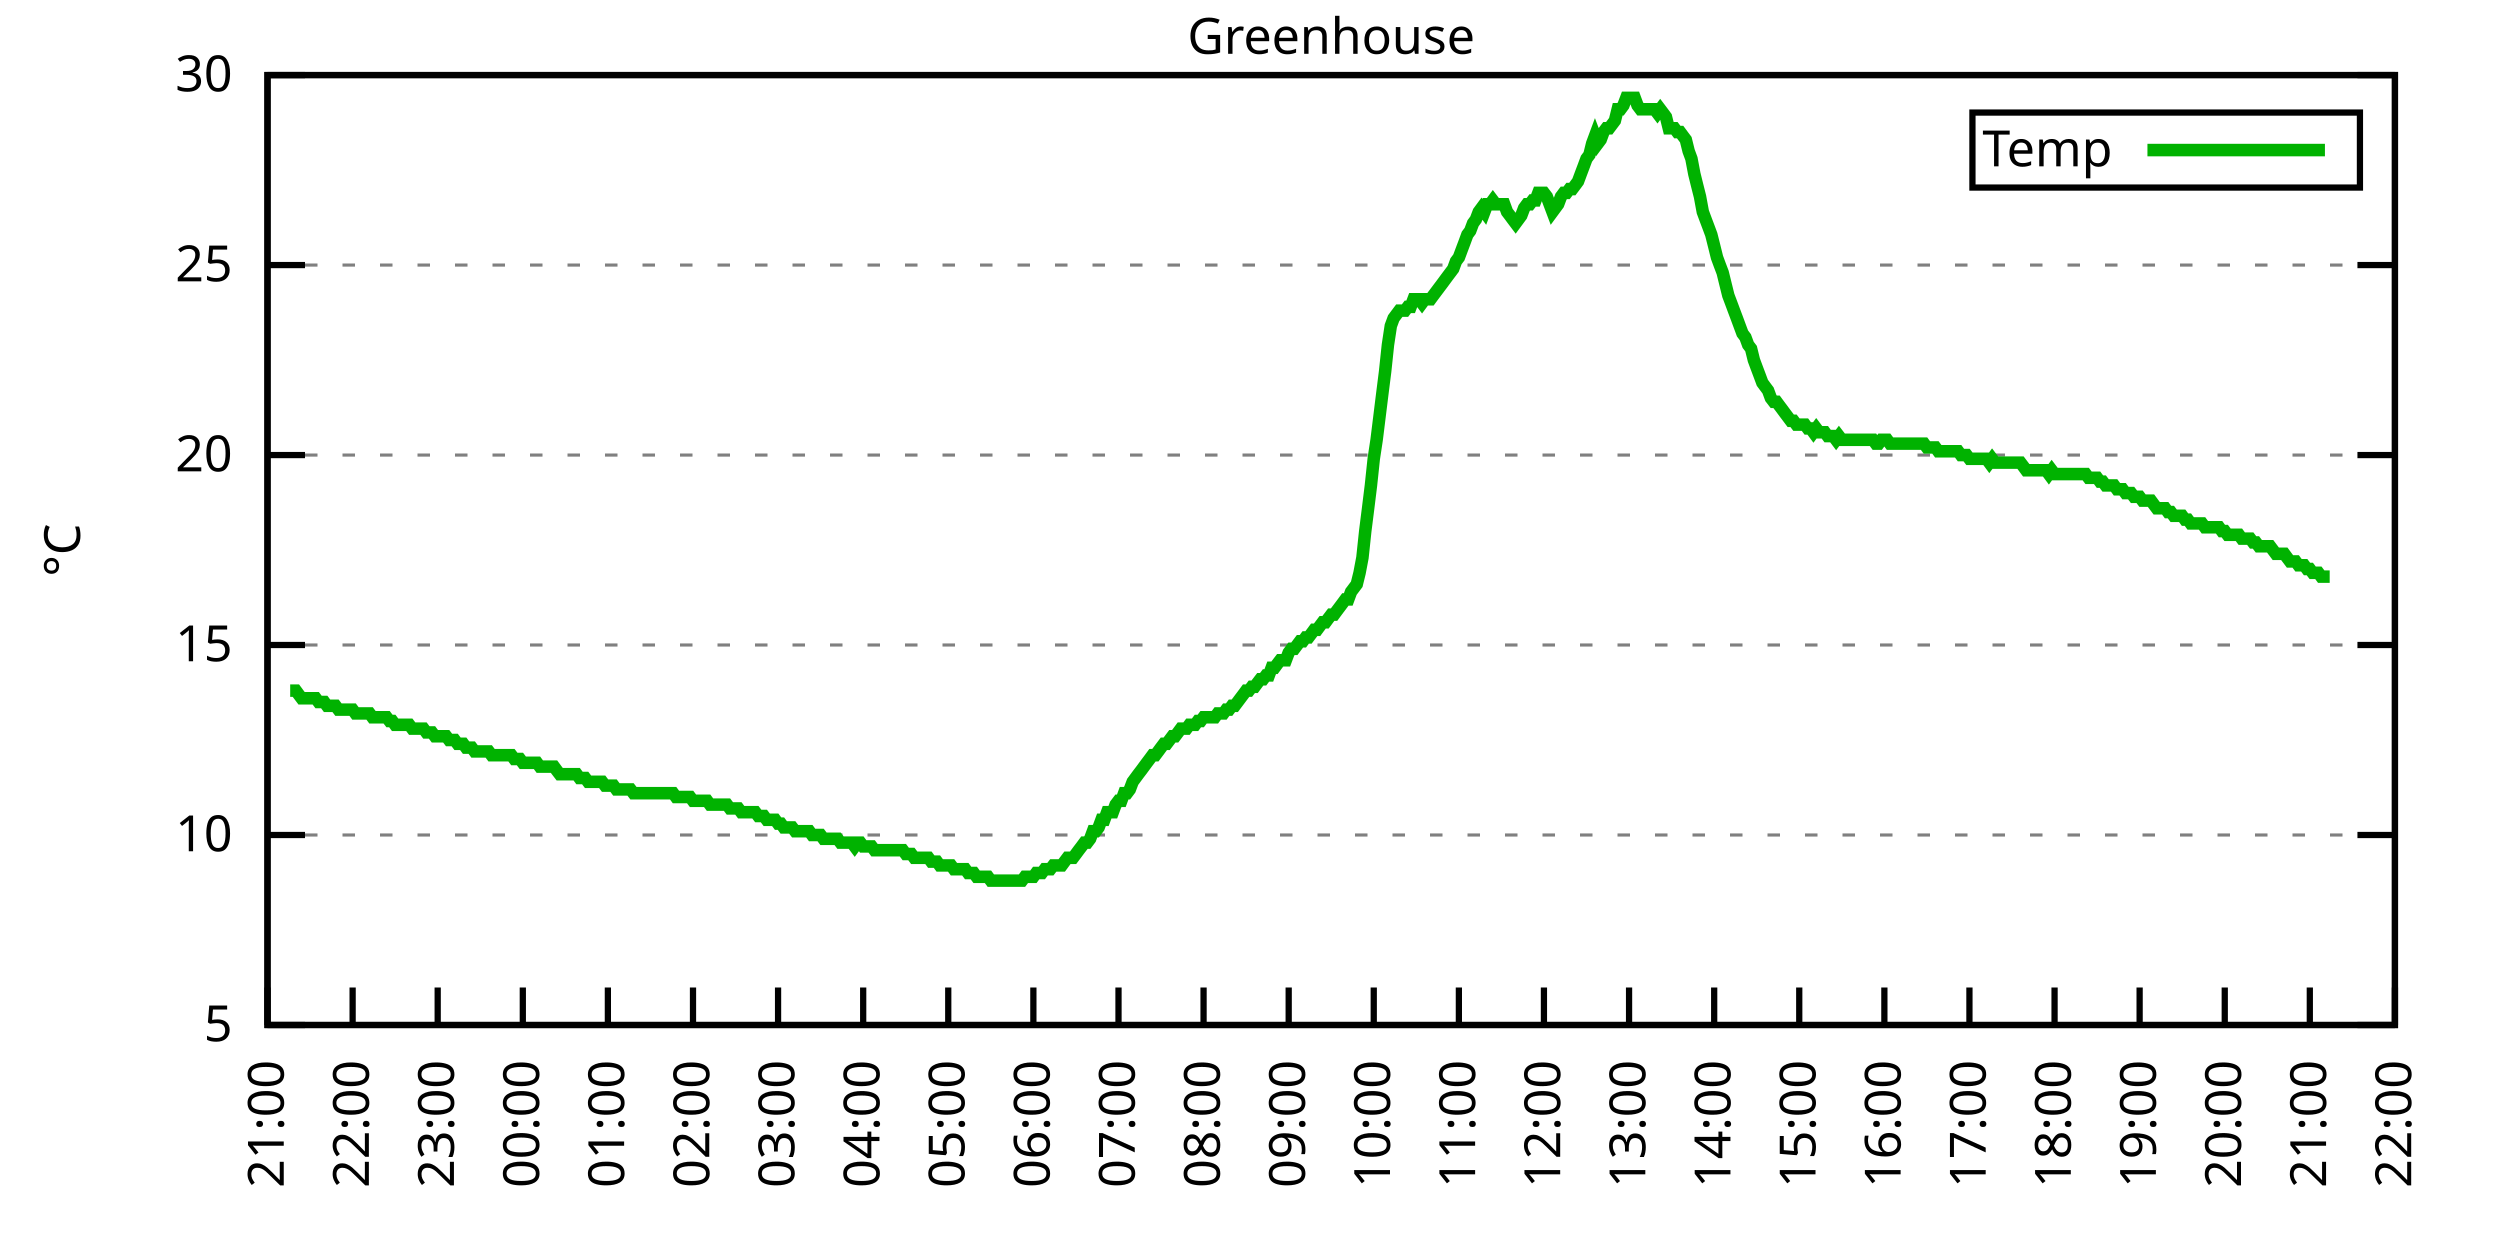
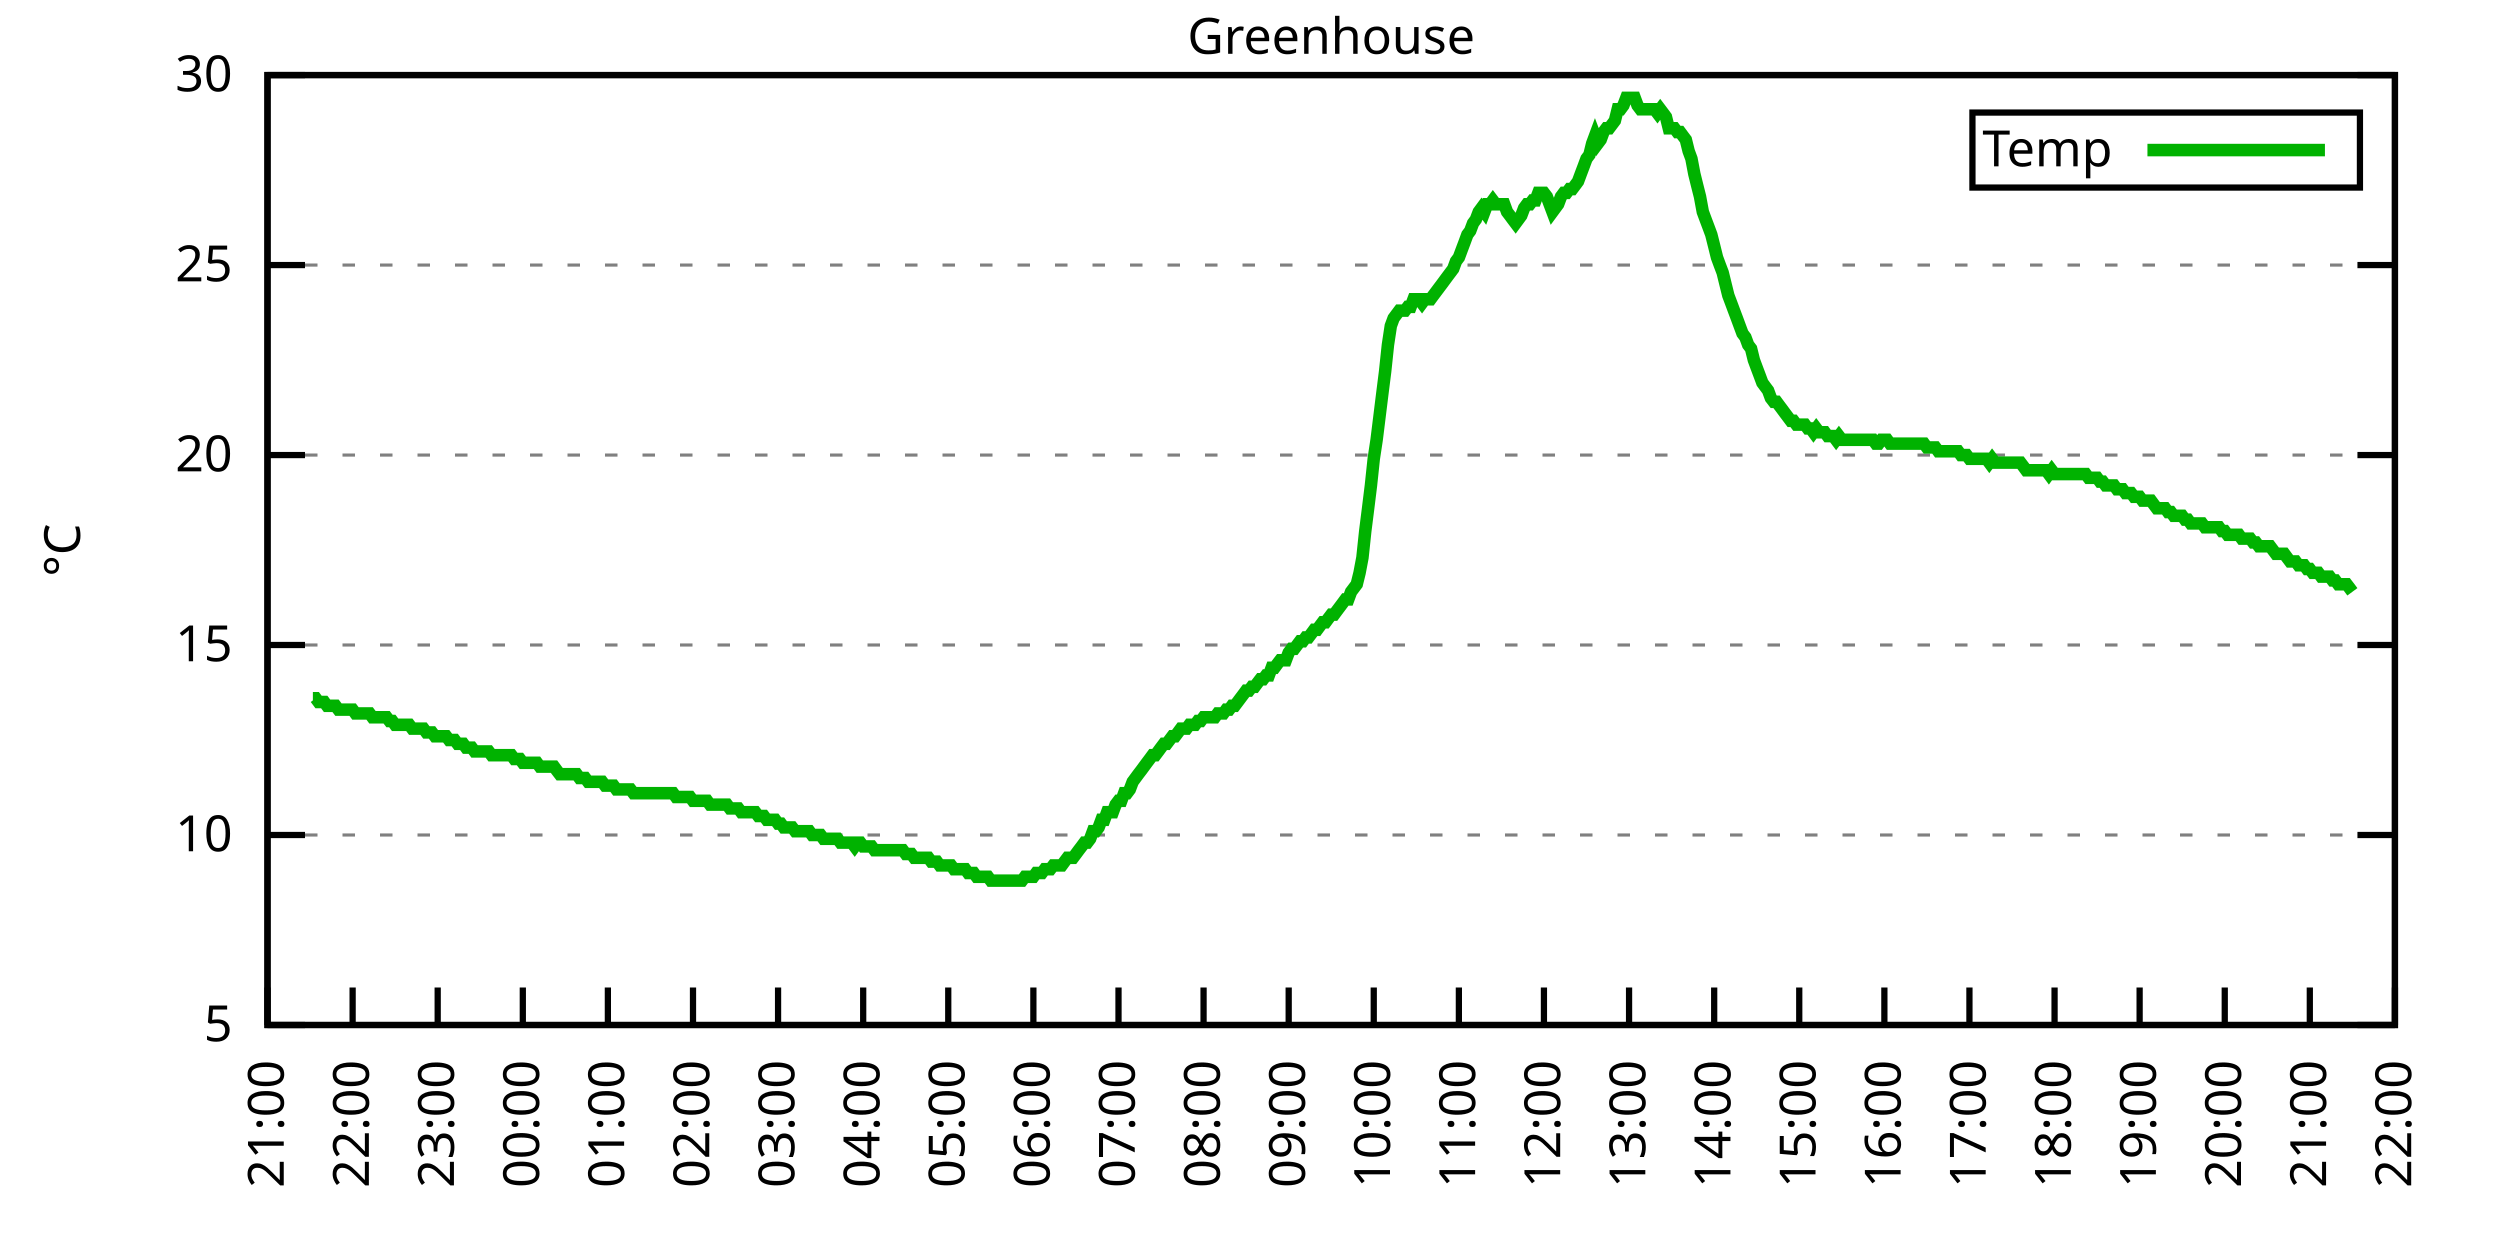
<svg xmlns="http://www.w3.org/2000/svg" xmlns:xlink="http://www.w3.org/1999/xlink" width="400" height="200" viewBox="0 0 400 200">
  <g id="gnuplot_canvas">
    <rect x="0" y="0" width="400" height="200" fill="none" />
    <defs>
      <circle id="gpDot" r="0.5" stroke-width="0.5" stroke="currentColor" />
      <path id="gpPt0" stroke-width="0.333" stroke="currentColor" d="M-1,0 h2 M0,-1 v2" />
      <path id="gpPt1" stroke-width="0.333" stroke="currentColor" d="M-1,-1 L1,1 M1,-1 L-1,1" />
      <path id="gpPt2" stroke-width="0.333" stroke="currentColor" d="M-1,0 L1,0 M0,-1 L0,1 M-1,-1 L1,1 M-1,1 L1,-1" />
      <rect id="gpPt3" stroke-width="0.333" stroke="currentColor" x="-1" y="-1" width="2" height="2" />
      <rect id="gpPt4" stroke-width="0.333" stroke="currentColor" fill="currentColor" x="-1" y="-1" width="2" height="2" />
      <circle id="gpPt5" stroke-width="0.333" stroke="currentColor" cx="0" cy="0" r="1" />
      <use xlink:href="#gpPt5" id="gpPt6" fill="currentColor" stroke="none" />
      <path id="gpPt7" stroke-width="0.333" stroke="currentColor" d="M0,-1.33 L-1.33,0.67 L1.33,0.67 z" />
      <use xlink:href="#gpPt7" id="gpPt8" fill="currentColor" stroke="none" />
      <use xlink:href="#gpPt7" id="gpPt9" stroke="currentColor" transform="rotate(180)" />
      <use xlink:href="#gpPt9" id="gpPt10" fill="currentColor" stroke="none" />
      <use xlink:href="#gpPt3" id="gpPt11" stroke="currentColor" transform="rotate(45)" />
      <use xlink:href="#gpPt11" id="gpPt12" fill="currentColor" stroke="none" />
      <path id="gpPt13" stroke-width="0.333" stroke="currentColor" d="M0,1.330 L1.265,0.411 L0.782,-1.067 L-0.782,-1.076 L-1.265,0.411 z" />
      <use xlink:href="#gpPt13" id="gpPt14" fill="currentColor" stroke="none" />
      <filter id="textbox" filterUnits="objectBoundingBox" x="0" y="0" height="1" width="1">
        <feFlood flood-color="white" flood-opacity="1" result="bgnd" />
        <feComposite in="SourceGraphic" in2="bgnd" operator="atop" />
      </filter>
      <filter id="greybox" filterUnits="objectBoundingBox" x="0" y="0" height="1" width="1">
        <feFlood flood-color="lightgrey" flood-opacity="1" result="grey" />
        <feComposite in="SourceGraphic" in2="grey" operator="atop" />
      </filter>
    </defs>
    <g fill="none" color="white" stroke="currentColor" stroke-width="1.00" stroke-linecap="butt" stroke-linejoin="miter">
</g>
    <g fill="none" color="black" stroke="currentColor" stroke-width="1.00" stroke-linecap="butt" stroke-linejoin="miter">
      <g stroke="none" shape-rendering="crispEdges">
        <polygon fill="rgb(255, 255, 255)" points="42.80,164.00 383.18,164.00 383.18,12.02 42.80,12.02 " />
      </g>
    </g>
    <g fill="none" color="black" stroke="currentColor" stroke-width="1.00" stroke-linecap="butt" stroke-linejoin="miter">
</g>
    <g fill="none" color="black" stroke="black" stroke-width="0.50" stroke-linecap="butt" stroke-linejoin="miter">
</g>
    <g fill="none" color="gray" stroke="currentColor" stroke-width="0.50" stroke-linecap="butt" stroke-linejoin="miter">
      <path stroke="gray" stroke-dasharray="2,4" class="gridline" d="M42.80,164.00 L383.19,164.00  " />
    </g>
    <g fill="none" color="gray" stroke="gray" stroke-width="1.00" stroke-linecap="butt" stroke-linejoin="miter">
</g>
    <g fill="none" color="black" stroke="currentColor" stroke-width="1.00" stroke-linecap="butt" stroke-linejoin="miter">
      <path stroke="black" d="M42.80,164.00 L48.80,164.00 M383.19,164.00 L377.19,164.00  " />
      <g transform="translate(37.20,166.60)" stroke="none" fill="black" font-family="Sans" font-size="8.00" text-anchor="end">
        <text>
          <tspan font-family="Sans"> 5</tspan>
        </text>
      </g>
    </g>
    <g fill="none" color="black" stroke="currentColor" stroke-width="1.00" stroke-linecap="butt" stroke-linejoin="miter">
</g>
    <g fill="none" color="black" stroke="black" stroke-width="0.50" stroke-linecap="butt" stroke-linejoin="miter">
</g>
    <g fill="none" color="gray" stroke="currentColor" stroke-width="0.50" stroke-linecap="butt" stroke-linejoin="miter">
      <path stroke="gray" stroke-dasharray="2,4" class="gridline" d="M42.80,133.60 L383.19,133.60  " />
    </g>
    <g fill="none" color="gray" stroke="gray" stroke-width="1.00" stroke-linecap="butt" stroke-linejoin="miter">
</g>
    <g fill="none" color="black" stroke="currentColor" stroke-width="1.00" stroke-linecap="butt" stroke-linejoin="miter">
      <path stroke="black" d="M42.80,133.60 L48.80,133.60 M383.19,133.60 L377.19,133.60  " />
      <g transform="translate(37.20,136.20)" stroke="none" fill="black" font-family="Sans" font-size="8.00" text-anchor="end">
        <text>
          <tspan font-family="Sans"> 10</tspan>
        </text>
      </g>
    </g>
    <g fill="none" color="black" stroke="currentColor" stroke-width="1.00" stroke-linecap="butt" stroke-linejoin="miter">
</g>
    <g fill="none" color="black" stroke="black" stroke-width="0.50" stroke-linecap="butt" stroke-linejoin="miter">
</g>
    <g fill="none" color="gray" stroke="currentColor" stroke-width="0.50" stroke-linecap="butt" stroke-linejoin="miter">
      <path stroke="gray" stroke-dasharray="2,4" class="gridline" d="M42.80,103.20 L383.19,103.20  " />
    </g>
    <g fill="none" color="gray" stroke="gray" stroke-width="1.00" stroke-linecap="butt" stroke-linejoin="miter">
</g>
    <g fill="none" color="black" stroke="currentColor" stroke-width="1.00" stroke-linecap="butt" stroke-linejoin="miter">
      <path stroke="black" d="M42.80,103.20 L48.80,103.20 M383.19,103.20 L377.19,103.20  " />
      <g transform="translate(37.20,105.80)" stroke="none" fill="black" font-family="Sans" font-size="8.00" text-anchor="end">
        <text>
          <tspan font-family="Sans"> 15</tspan>
        </text>
      </g>
    </g>
    <g fill="none" color="black" stroke="currentColor" stroke-width="1.00" stroke-linecap="butt" stroke-linejoin="miter">
</g>
    <g fill="none" color="black" stroke="black" stroke-width="0.50" stroke-linecap="butt" stroke-linejoin="miter">
</g>
    <g fill="none" color="gray" stroke="currentColor" stroke-width="0.50" stroke-linecap="butt" stroke-linejoin="miter">
      <path stroke="gray" stroke-dasharray="2,4" class="gridline" d="M42.80,72.81 L383.19,72.81  " />
    </g>
    <g fill="none" color="gray" stroke="gray" stroke-width="1.00" stroke-linecap="butt" stroke-linejoin="miter">
</g>
    <g fill="none" color="black" stroke="currentColor" stroke-width="1.00" stroke-linecap="butt" stroke-linejoin="miter">
      <path stroke="black" d="M42.80,72.81 L48.80,72.81 M383.19,72.81 L377.19,72.81  " />
      <g transform="translate(37.20,75.41)" stroke="none" fill="black" font-family="Sans" font-size="8.00" text-anchor="end">
        <text>
          <tspan font-family="Sans"> 20</tspan>
        </text>
      </g>
    </g>
    <g fill="none" color="black" stroke="currentColor" stroke-width="1.00" stroke-linecap="butt" stroke-linejoin="miter">
</g>
    <g fill="none" color="black" stroke="black" stroke-width="0.50" stroke-linecap="butt" stroke-linejoin="miter">
</g>
    <g fill="none" color="gray" stroke="currentColor" stroke-width="0.50" stroke-linecap="butt" stroke-linejoin="miter">
      <path stroke="gray" stroke-dasharray="2,4" class="gridline" d="M42.80,42.41 L383.19,42.41  " />
    </g>
    <g fill="none" color="gray" stroke="gray" stroke-width="1.00" stroke-linecap="butt" stroke-linejoin="miter">
</g>
    <g fill="none" color="black" stroke="currentColor" stroke-width="1.00" stroke-linecap="butt" stroke-linejoin="miter">
      <path stroke="black" d="M42.80,42.41 L48.80,42.41 M383.19,42.41 L377.19,42.41  " />
      <g transform="translate(37.20,45.01)" stroke="none" fill="black" font-family="Sans" font-size="8.00" text-anchor="end">
        <text>
          <tspan font-family="Sans"> 25</tspan>
        </text>
      </g>
    </g>
    <g fill="none" color="black" stroke="currentColor" stroke-width="1.00" stroke-linecap="butt" stroke-linejoin="miter">
</g>
    <g fill="none" color="black" stroke="black" stroke-width="0.50" stroke-linecap="butt" stroke-linejoin="miter">
</g>
    <g fill="none" color="gray" stroke="currentColor" stroke-width="0.50" stroke-linecap="butt" stroke-linejoin="miter">
      <path stroke="gray" stroke-dasharray="2,4" class="gridline" d="M42.80,12.01 L383.19,12.01  " />
    </g>
    <g fill="none" color="gray" stroke="gray" stroke-width="1.00" stroke-linecap="butt" stroke-linejoin="miter">
</g>
    <g fill="none" color="black" stroke="currentColor" stroke-width="1.00" stroke-linecap="butt" stroke-linejoin="miter">
      <path stroke="black" d="M42.80,12.01 L48.80,12.01 M383.19,12.01 L377.19,12.01  " />
      <g transform="translate(37.20,14.61)" stroke="none" fill="black" font-family="Sans" font-size="8.00" text-anchor="end">
        <text>
          <tspan font-family="Sans"> 30</tspan>
        </text>
      </g>
    </g>
    <g fill="none" color="black" stroke="currentColor" stroke-width="1.00" stroke-linecap="butt" stroke-linejoin="miter">
      <path stroke="black" d="M42.80,164.00 L42.80,158.00  " />
      <g transform="translate(45.40,169.60) rotate(270.00)" stroke="none" fill="black" font-family="Sans" font-size="8.00" text-anchor="end">
        <text>
          <tspan font-family="Sans">21:00</tspan>
        </text>
      </g>
    </g>
    <g fill="none" color="black" stroke="currentColor" stroke-width="1.00" stroke-linecap="butt" stroke-linejoin="miter">
      <path stroke="black" d="M56.42,164.00 L56.42,158.00  " />
      <g transform="translate(59.02,169.60) rotate(270.00)" stroke="none" fill="black" font-family="Sans" font-size="8.00" text-anchor="end">
        <text>
          <tspan font-family="Sans">22:00</tspan>
        </text>
      </g>
    </g>
    <g fill="none" color="black" stroke="currentColor" stroke-width="1.00" stroke-linecap="butt" stroke-linejoin="miter">
      <path stroke="black" d="M70.03,164.00 L70.03,158.00  " />
      <g transform="translate(72.63,169.60) rotate(270.00)" stroke="none" fill="black" font-family="Sans" font-size="8.00" text-anchor="end">
        <text>
          <tspan font-family="Sans">23:00</tspan>
        </text>
      </g>
    </g>
    <g fill="none" color="black" stroke="currentColor" stroke-width="1.00" stroke-linecap="butt" stroke-linejoin="miter">
      <path stroke="black" d="M83.65,164.00 L83.65,158.00  " />
      <g transform="translate(86.25,169.60) rotate(270.00)" stroke="none" fill="black" font-family="Sans" font-size="8.00" text-anchor="end">
        <text>
          <tspan font-family="Sans">00:00</tspan>
        </text>
      </g>
    </g>
    <g fill="none" color="black" stroke="currentColor" stroke-width="1.00" stroke-linecap="butt" stroke-linejoin="miter">
      <path stroke="black" d="M97.26,164.00 L97.26,158.00  " />
      <g transform="translate(99.86,169.60) rotate(270.00)" stroke="none" fill="black" font-family="Sans" font-size="8.00" text-anchor="end">
        <text>
          <tspan font-family="Sans">01:00</tspan>
        </text>
      </g>
    </g>
    <g fill="none" color="black" stroke="currentColor" stroke-width="1.00" stroke-linecap="butt" stroke-linejoin="miter">
      <path stroke="black" d="M110.88,164.00 L110.88,158.00  " />
      <g transform="translate(113.48,169.60) rotate(270.00)" stroke="none" fill="black" font-family="Sans" font-size="8.00" text-anchor="end">
        <text>
          <tspan font-family="Sans">02:00</tspan>
        </text>
      </g>
    </g>
    <g fill="none" color="black" stroke="currentColor" stroke-width="1.00" stroke-linecap="butt" stroke-linejoin="miter">
      <path stroke="black" d="M124.49,164.00 L124.49,158.00  " />
      <g transform="translate(127.09,169.60) rotate(270.00)" stroke="none" fill="black" font-family="Sans" font-size="8.00" text-anchor="end">
        <text>
          <tspan font-family="Sans">03:00</tspan>
        </text>
      </g>
    </g>
    <g fill="none" color="black" stroke="currentColor" stroke-width="1.00" stroke-linecap="butt" stroke-linejoin="miter">
      <path stroke="black" d="M138.11,164.00 L138.11,158.00  " />
      <g transform="translate(140.71,169.60) rotate(270.00)" stroke="none" fill="black" font-family="Sans" font-size="8.00" text-anchor="end">
        <text>
          <tspan font-family="Sans">04:00</tspan>
        </text>
      </g>
    </g>
    <g fill="none" color="black" stroke="currentColor" stroke-width="1.00" stroke-linecap="butt" stroke-linejoin="miter">
      <path stroke="black" d="M151.72,164.00 L151.72,158.00  " />
      <g transform="translate(154.32,169.60) rotate(270.00)" stroke="none" fill="black" font-family="Sans" font-size="8.00" text-anchor="end">
        <text>
          <tspan font-family="Sans">05:00</tspan>
        </text>
      </g>
    </g>
    <g fill="none" color="black" stroke="currentColor" stroke-width="1.00" stroke-linecap="butt" stroke-linejoin="miter">
      <path stroke="black" d="M165.34,164.00 L165.34,158.00  " />
      <g transform="translate(167.94,169.60) rotate(270.00)" stroke="none" fill="black" font-family="Sans" font-size="8.00" text-anchor="end">
        <text>
          <tspan font-family="Sans">06:00</tspan>
        </text>
      </g>
    </g>
    <g fill="none" color="black" stroke="currentColor" stroke-width="1.00" stroke-linecap="butt" stroke-linejoin="miter">
      <path stroke="black" d="M178.96,164.00 L178.96,158.00  " />
      <g transform="translate(181.56,169.60) rotate(270.00)" stroke="none" fill="black" font-family="Sans" font-size="8.00" text-anchor="end">
        <text>
          <tspan font-family="Sans">07:00</tspan>
        </text>
      </g>
    </g>
    <g fill="none" color="black" stroke="currentColor" stroke-width="1.00" stroke-linecap="butt" stroke-linejoin="miter">
      <path stroke="black" d="M192.57,164.00 L192.57,158.00  " />
      <g transform="translate(195.17,169.60) rotate(270.00)" stroke="none" fill="black" font-family="Sans" font-size="8.00" text-anchor="end">
        <text>
          <tspan font-family="Sans">08:00</tspan>
        </text>
      </g>
    </g>
    <g fill="none" color="black" stroke="currentColor" stroke-width="1.00" stroke-linecap="butt" stroke-linejoin="miter">
      <path stroke="black" d="M206.19,164.00 L206.19,158.00  " />
      <g transform="translate(208.79,169.60) rotate(270.00)" stroke="none" fill="black" font-family="Sans" font-size="8.00" text-anchor="end">
        <text>
          <tspan font-family="Sans">09:00</tspan>
        </text>
      </g>
    </g>
    <g fill="none" color="black" stroke="currentColor" stroke-width="1.00" stroke-linecap="butt" stroke-linejoin="miter">
      <path stroke="black" d="M219.80,164.00 L219.80,158.00  " />
      <g transform="translate(222.40,169.60) rotate(270.00)" stroke="none" fill="black" font-family="Sans" font-size="8.00" text-anchor="end">
        <text>
          <tspan font-family="Sans">10:00</tspan>
        </text>
      </g>
    </g>
    <g fill="none" color="black" stroke="currentColor" stroke-width="1.00" stroke-linecap="butt" stroke-linejoin="miter">
      <path stroke="black" d="M233.42,164.00 L233.42,158.00  " />
      <g transform="translate(236.02,169.60) rotate(270.00)" stroke="none" fill="black" font-family="Sans" font-size="8.00" text-anchor="end">
        <text>
          <tspan font-family="Sans">11:00</tspan>
        </text>
      </g>
    </g>
    <g fill="none" color="black" stroke="currentColor" stroke-width="1.00" stroke-linecap="butt" stroke-linejoin="miter">
      <path stroke="black" d="M247.03,164.00 L247.03,158.00  " />
      <g transform="translate(249.63,169.60) rotate(270.00)" stroke="none" fill="black" font-family="Sans" font-size="8.00" text-anchor="end">
        <text>
          <tspan font-family="Sans">12:00</tspan>
        </text>
      </g>
    </g>
    <g fill="none" color="black" stroke="currentColor" stroke-width="1.00" stroke-linecap="butt" stroke-linejoin="miter">
      <path stroke="black" d="M260.65,164.00 L260.65,158.00  " />
      <g transform="translate(263.25,169.60) rotate(270.00)" stroke="none" fill="black" font-family="Sans" font-size="8.00" text-anchor="end">
        <text>
          <tspan font-family="Sans">13:00</tspan>
        </text>
      </g>
    </g>
    <g fill="none" color="black" stroke="currentColor" stroke-width="1.00" stroke-linecap="butt" stroke-linejoin="miter">
      <path stroke="black" d="M274.27,164.00 L274.27,158.00  " />
      <g transform="translate(276.87,169.60) rotate(270.00)" stroke="none" fill="black" font-family="Sans" font-size="8.00" text-anchor="end">
        <text>
          <tspan font-family="Sans">14:00</tspan>
        </text>
      </g>
    </g>
    <g fill="none" color="black" stroke="currentColor" stroke-width="1.00" stroke-linecap="butt" stroke-linejoin="miter">
      <path stroke="black" d="M287.88,164.00 L287.88,158.00  " />
      <g transform="translate(290.48,169.60) rotate(270.00)" stroke="none" fill="black" font-family="Sans" font-size="8.00" text-anchor="end">
        <text>
          <tspan font-family="Sans">15:00</tspan>
        </text>
      </g>
    </g>
    <g fill="none" color="black" stroke="currentColor" stroke-width="1.00" stroke-linecap="butt" stroke-linejoin="miter">
      <path stroke="black" d="M301.50,164.00 L301.50,158.00  " />
      <g transform="translate(304.10,169.60) rotate(270.00)" stroke="none" fill="black" font-family="Sans" font-size="8.00" text-anchor="end">
        <text>
          <tspan font-family="Sans">16:00</tspan>
        </text>
      </g>
    </g>
    <g fill="none" color="black" stroke="currentColor" stroke-width="1.00" stroke-linecap="butt" stroke-linejoin="miter">
      <path stroke="black" d="M315.11,164.00 L315.11,158.00  " />
      <g transform="translate(317.71,169.60) rotate(270.00)" stroke="none" fill="black" font-family="Sans" font-size="8.00" text-anchor="end">
        <text>
          <tspan font-family="Sans">17:00</tspan>
        </text>
      </g>
    </g>
    <g fill="none" color="black" stroke="currentColor" stroke-width="1.00" stroke-linecap="butt" stroke-linejoin="miter">
      <path stroke="black" d="M328.73,164.00 L328.73,158.00  " />
      <g transform="translate(331.33,169.60) rotate(270.00)" stroke="none" fill="black" font-family="Sans" font-size="8.00" text-anchor="end">
        <text>
          <tspan font-family="Sans">18:00</tspan>
        </text>
      </g>
    </g>
    <g fill="none" color="black" stroke="currentColor" stroke-width="1.00" stroke-linecap="butt" stroke-linejoin="miter">
      <path stroke="black" d="M342.34,164.00 L342.34,158.00  " />
      <g transform="translate(344.94,169.60) rotate(270.00)" stroke="none" fill="black" font-family="Sans" font-size="8.00" text-anchor="end">
        <text>
          <tspan font-family="Sans">19:00</tspan>
        </text>
      </g>
    </g>
    <g fill="none" color="black" stroke="currentColor" stroke-width="1.00" stroke-linecap="butt" stroke-linejoin="miter">
      <path stroke="black" d="M355.96,164.00 L355.96,158.00  " />
      <g transform="translate(358.56,169.60) rotate(270.00)" stroke="none" fill="black" font-family="Sans" font-size="8.00" text-anchor="end">
        <text>
          <tspan font-family="Sans">20:00</tspan>
        </text>
      </g>
    </g>
    <g fill="none" color="black" stroke="currentColor" stroke-width="1.00" stroke-linecap="butt" stroke-linejoin="miter">
      <path stroke="black" d="M369.57,164.00 L369.57,158.00  " />
      <g transform="translate(372.17,169.60) rotate(270.00)" stroke="none" fill="black" font-family="Sans" font-size="8.00" text-anchor="end">
        <text>
          <tspan font-family="Sans">21:00</tspan>
        </text>
      </g>
    </g>
    <g fill="none" color="black" stroke="currentColor" stroke-width="1.00" stroke-linecap="butt" stroke-linejoin="miter">
      <path stroke="black" d="M383.19,164.00 L383.19,158.00  " />
      <g transform="translate(385.79,169.60) rotate(270.00)" stroke="none" fill="black" font-family="Sans" font-size="8.00" text-anchor="end">
        <text>
          <tspan font-family="Sans">22:00</tspan>
        </text>
      </g>
    </g>
    <g fill="none" color="black" stroke="currentColor" stroke-width="1.00" stroke-linecap="butt" stroke-linejoin="miter">
</g>
    <g fill="none" color="black" stroke="currentColor" stroke-width="1.00" stroke-linecap="butt" stroke-linejoin="miter">
      <path stroke="black" d="M42.80,12.01 L42.80,164.00 L383.19,164.00 L383.19,12.01 L42.80,12.01 Z  " />
    </g>
    <g fill="none" color="black" stroke="currentColor" stroke-width="1.00" stroke-linecap="butt" stroke-linejoin="miter">
</g>
    <g fill="none" color="black" stroke="currentColor" stroke-width="1.00" stroke-linecap="butt" stroke-linejoin="miter">
      <path stroke="black" d="M315.59,30.01 L315.59,18.01 L377.59,18.01 L377.59,30.01 L315.59,30.01 Z  " />
    </g>
    <g id="Greenhouse_plot_1">
      <g fill="none" color="white" stroke="black" stroke-width="2.00" stroke-linecap="butt" stroke-linejoin="miter">
</g>
      <g fill="none" color="black" stroke="currentColor" stroke-width="2.00" stroke-linecap="butt" stroke-linejoin="miter">
        <g transform="translate(337.99,26.61)" stroke="none" fill="black" font-family="Sans" font-size="8.00" text-anchor="end">
          <text>
            <tspan font-family="Sans">Temp</tspan>
          </text>
        </g>
      </g>
      <g fill="none" color="black" stroke="currentColor" stroke-width="2.00" stroke-linecap="butt" stroke-linejoin="miter">
-         <path stroke="rgb(  0, 178,   0)" d="M343.59,24.01 L371.99,24.01 M46.43,110.50 L46.88,110.50 L47.34,110.50 L47.79,111.11 L48.25,111.72 L48.70,111.72   L49.15,111.72 L49.61,111.72 L50.06,111.72 L50.52,111.72 L50.97,112.32 L51.42,112.32 L51.88,112.32 L52.33,112.93   L52.78,112.93 L53.24,112.93 L53.69,112.93 L54.15,113.54 L54.60,113.54 L55.05,113.54 L55.51,113.54 L55.96,113.54   L56.42,113.54 L56.87,114.15 L57.32,114.15 L57.78,114.15 L58.23,114.15 L58.68,114.15 L59.14,114.15 L59.59,114.76   L60.05,114.76 L60.50,114.76 L60.95,114.76 L61.41,114.76 L61.86,114.76 L62.32,115.36 L62.77,115.36 L63.22,115.97   L63.68,115.97 L64.13,115.97 L64.58,115.97 L65.04,115.97 L65.49,115.97 L65.95,116.58 L66.40,116.58 L66.85,116.58   L67.31,116.58 L67.76,116.58 L68.22,117.19 L68.67,117.19 L69.12,117.19 L69.58,117.80 L70.03,117.80 L70.49,117.80   L70.94,117.80 L71.39,117.80 L71.85,118.40 L72.30,118.40 L72.75,118.40 L73.21,119.01 L73.66,119.01 L74.12,119.01   L74.57,119.62 L75.02,119.62 L75.48,119.62 L75.93,120.23 L76.39,120.23 L76.84,120.23 L77.29,120.23 L77.75,120.23   L78.20,120.23 L78.65,120.83 L79.11,120.83 L79.56,120.83 L80.02,120.83 L80.47,120.83 L80.92,120.83 L81.38,120.83   L81.83,120.83 L82.29,121.44 L82.74,121.44 L83.19,121.44 L83.65,122.05 L84.10,122.05 L84.55,122.05 L85.01,122.05   L85.46,122.05 L85.92,122.05 L86.37,122.66 L86.82,122.66 L87.28,122.66 L87.73,122.66 L88.19,122.66 L88.64,122.66   L89.09,123.27 L89.55,123.87 L90.00,123.87 L90.45,123.87 L90.91,123.87 L91.36,123.87 L91.82,123.87 L92.27,123.87   L92.72,124.48 L93.18,124.48 L93.63,124.48 L94.09,125.09 L94.54,125.09 L94.99,125.09 L95.45,125.09 L95.90,125.09   L96.35,125.09 L96.81,125.70 L97.26,125.70 L97.72,125.70 L98.17,125.70 L98.62,126.31 L99.08,126.31 L99.53,126.31   L99.99,126.31 L100.44,126.31 L100.89,126.31 L101.35,126.91 L101.80,126.91 L102.25,126.91 L102.71,126.91 L103.16,126.91   L103.62,126.91 L104.07,126.91 L104.52,126.91 L104.98,126.91 L105.43,126.91 L105.89,126.91 L106.34,126.91 L106.79,126.91   L107.25,126.91 L107.70,126.91 L108.15,127.52 L108.61,127.52 L109.06,127.52 L109.52,127.52 L109.97,127.52 L110.42,127.52   L110.88,128.13 L111.33,128.13 L111.79,128.13 L112.24,128.13 L112.69,128.13 L113.15,128.13 L113.60,128.74 L114.05,128.74   L114.51,128.74 L114.96,128.74 L115.42,128.74 L115.87,128.74 L116.32,128.74 L116.78,129.35 L117.23,129.35 L117.69,129.35   L118.14,129.35 L118.59,129.95 L119.05,129.95 L119.50,129.95 L119.96,129.95 L120.41,129.95 L120.86,129.95 L121.32,130.56   L121.77,130.56 L122.22,130.56 L122.68,131.17 L123.13,131.17 L123.59,131.17 L124.04,131.17 L124.49,131.78 L124.95,131.78   L125.40,132.39 L125.86,132.39 L126.31,132.39 L126.76,132.39 L127.22,132.99 L127.67,132.99 L128.12,132.99 L128.58,132.99   L129.03,132.99 L129.49,132.99 L129.94,133.60 L130.39,133.60 L130.85,133.60 L131.30,133.60 L131.76,134.21 L132.21,134.21   L132.66,134.21 L133.12,134.21 L133.57,134.21 L134.02,134.21 L134.48,134.82 L134.93,134.82 L135.39,134.82 L135.84,134.82   L136.29,134.82 L136.75,135.43 L137.20,134.82 L137.66,134.82 L138.11,135.43 L138.56,135.43 L139.02,135.43 L139.47,135.43   L139.92,136.03 L140.38,136.03 L140.83,136.03 L141.29,136.03 L141.74,136.03 L142.19,136.03 L142.65,136.03 L143.10,136.03   L143.56,136.03 L144.01,136.03 L144.46,136.03 L144.92,136.64 L145.37,136.64 L145.82,136.64 L146.28,137.25 L146.73,137.25   L147.19,137.25 L147.64,137.25 L148.09,137.25 L148.55,137.25 L149.00,137.86 L149.46,137.86 L149.91,137.86 L150.36,138.47   L150.82,138.47 L151.27,138.47 L151.72,138.47 L152.18,138.47 L152.63,139.07 L153.09,139.07 L153.54,139.07 L153.99,139.07   L154.45,139.07 L154.90,139.68 L155.36,139.68 L155.81,139.68 L156.26,140.29 L156.72,140.29 L157.17,140.29 L157.62,140.29   L158.08,140.29 L158.53,140.90 L158.99,140.90 L159.44,140.90 L159.89,140.90 L160.35,140.90 L160.80,140.90 L161.26,140.90   L161.71,140.90 L162.16,140.90 L162.62,140.90 L163.07,140.90 L163.52,140.90 L163.98,140.29 L164.43,140.29 L164.89,140.29   L165.34,140.29 L165.79,139.68 L166.25,139.68 L166.70,139.68 L167.16,139.07 L167.61,139.07 L168.06,139.07 L168.52,138.47   L168.97,138.47 L169.43,138.47 L169.88,138.47 L170.33,137.86 L170.79,137.25 L171.24,137.25 L171.69,137.25 L172.15,136.64   L172.60,136.03 L173.06,135.43 L173.51,134.82 L173.96,134.82 L174.42,134.21 L174.87,132.99 L175.33,132.99 L175.78,132.39   L176.23,131.17 L176.69,131.17 L177.14,129.95 L177.59,129.95 L178.05,129.95 L178.50,128.74 L178.96,128.13 L179.41,128.13   L179.86,126.91 L180.32,126.91 L180.77,126.31 L181.23,125.09 L181.68,124.48 L182.13,123.87 L182.59,123.27 L183.04,122.66   L183.49,122.05 L183.95,121.44 L184.40,120.83 L184.86,120.83 L185.31,120.23 L185.76,119.62 L186.22,119.01 L186.67,119.01   L187.13,118.40 L187.58,117.80 L188.03,117.80 L188.49,117.19 L188.94,116.58 L189.39,116.58 L189.85,116.58 L190.30,115.97   L190.76,115.97 L191.21,115.97 L191.66,115.36 L192.12,115.36 L192.57,114.76 L193.03,114.76 L193.48,114.76 L193.93,114.76   L194.39,114.76 L194.84,114.15 L195.29,114.15 L195.75,114.15 L196.20,113.54 L196.66,113.54 L197.11,112.93 L197.56,112.93   L198.02,112.32 L198.47,111.72 L198.93,111.11 L199.38,110.50 L199.83,110.50 L200.29,109.89 L200.74,109.89 L201.19,109.28   L201.65,108.68 L202.10,108.68 L202.56,108.07 L203.01,108.07 L203.46,106.85 L203.92,106.85 L204.37,106.24 L204.83,105.64   L205.28,105.64 L205.73,105.64 L206.19,104.42 L206.64,103.81 L207.09,103.81 L207.55,103.20 L208.00,102.60 L208.46,102.60   L208.91,101.99 L209.36,101.99 L209.82,101.38 L210.27,100.77 L210.73,100.77 L211.18,100.16 L211.63,99.56 L212.09,99.56   L212.54,98.95 L213.00,98.34 L213.45,98.34 L213.90,97.73 L214.36,97.12 L214.81,96.52 L215.26,95.91 L215.72,95.91   L216.17,94.69 L216.63,94.08 L217.08,93.48 L217.53,91.65 L217.99,89.22 L218.44,84.97 L218.90,81.32 L219.35,77.67   L219.80,73.41 L220.26,70.37 L220.71,66.73 L221.16,63.08 L221.62,59.43 L222.07,55.18 L222.53,52.14 L222.98,50.92   L223.43,50.31 L223.89,49.70 L224.34,49.70 L224.80,49.70 L225.25,49.10 L225.70,49.10 L226.16,47.88 L226.61,47.88   L227.06,47.88 L227.52,48.49 L227.97,47.88 L228.43,47.88 L228.88,47.88 L229.33,47.27 L229.79,46.66 L230.24,46.06   L230.70,45.45 L231.15,44.84 L231.60,44.23 L232.06,43.62 L232.51,43.02 L232.96,41.80 L233.42,41.19 L233.87,39.98   L234.33,38.76 L234.78,37.54 L235.23,36.94 L235.69,35.72 L236.14,35.11 L236.60,33.90 L237.05,33.29 L237.50,33.90   L237.96,32.68 L238.41,32.68 L238.86,32.07 L239.32,32.68 L239.77,32.68 L240.23,32.68 L240.68,32.68 L241.13,33.90   L241.59,34.50 L242.04,35.11 L242.50,35.72 L242.95,35.11 L243.40,34.50 L243.86,33.29 L244.31,32.68 L244.76,32.68   L245.22,32.07 L245.67,32.07 L246.13,30.86 L246.58,30.86 L247.03,30.86 L247.49,31.46 L247.94,32.68 L248.40,33.90   L248.85,33.29 L249.30,32.68 L249.76,31.46 L250.21,30.86 L250.66,30.86 L251.12,30.25 L251.57,30.25 L252.03,29.64   L252.48,29.03 L252.93,27.82 L253.39,26.60 L253.84,25.39 L254.30,24.78 L254.75,22.95 L255.20,21.74 L255.66,22.95   L256.11,22.35 L256.56,21.13 L257.02,20.52 L257.47,20.52 L257.93,19.91 L258.38,19.31 L258.83,17.48 L259.29,17.48   L259.74,16.87 L260.20,15.66 L260.65,15.66 L261.10,15.66 L261.56,15.66 L262.01,16.87 L262.47,17.48 L262.92,17.48   L263.37,17.48 L263.83,17.48 L264.28,17.48 L264.73,17.48 L265.19,18.09 L265.64,17.48 L266.10,18.09 L266.55,18.70   L267.00,20.52 L267.46,20.52 L267.91,20.52 L268.37,21.13 L268.82,21.13 L269.27,21.74 L269.73,22.35 L270.18,24.17   L270.63,25.39 L271.09,27.82 L271.54,29.64 L272.00,31.46 L272.45,33.90 L272.90,35.11 L273.36,36.33 L273.81,37.54   L274.27,39.37 L274.72,41.19 L275.17,42.41 L275.63,43.62 L276.08,45.45 L276.53,47.27 L276.99,48.49 L277.44,49.70   L277.90,50.92 L278.35,52.14 L278.80,53.35 L279.26,53.96 L279.71,55.18 L280.17,55.78 L280.62,57.61 L281.07,58.82   L281.53,60.04 L281.98,61.25 L282.43,61.86 L282.89,62.47 L283.34,63.69 L283.80,64.29 L284.25,64.29 L284.70,64.90   L285.16,65.51 L285.61,66.12 L286.07,66.73 L286.52,67.33 L286.97,67.33 L287.43,67.94 L287.88,67.94 L288.33,67.94   L288.79,67.94 L289.24,68.55 L289.70,68.55 L290.15,69.16 L290.60,68.55 L291.06,69.16 L291.51,69.16 L291.97,69.16   L292.42,69.77 L292.87,69.77 L293.33,69.77 L293.78,70.37 L294.23,69.77 L294.69,70.37 L295.14,70.37 L295.60,70.37   L296.05,70.37 L296.50,70.37 L296.96,70.37 L297.41,70.37 L297.87,70.37 L298.32,70.37 L298.77,70.37 L299.23,70.37   L299.68,70.37 L300.13,70.98 L300.59,70.98 L301.04,70.37 L301.50,70.37 L301.95,70.37 L302.40,70.98 L302.86,70.98   L303.31,70.98 L303.77,70.98 L304.22,70.98 L304.67,70.98 L305.13,70.98 L305.58,70.98 L306.03,70.98 L306.49,70.98   L306.94,70.98 L307.40,70.98 L307.85,70.98 L308.30,71.59 L308.76,71.59 L309.21,71.59 L309.67,71.59 L310.12,72.20   L310.57,72.20 L311.03,72.20 L311.48,72.20 L311.94,72.20 L312.39,72.20 L312.84,72.20 L313.30,72.20 L313.75,72.81   L314.20,72.81 L314.66,72.81 L315.11,73.41 L315.57,73.41 L316.02,73.41 L316.47,73.41 L316.93,73.41 L317.38,73.41   L317.84,73.41 L318.29,74.02 L318.74,73.41 L319.20,74.02 L319.65,74.02 L320.10,74.02 L320.56,74.02 L321.01,74.02   L321.47,74.02 L321.92,74.02 L322.37,74.02 L322.83,74.02 L323.28,74.02 L323.74,74.63 L324.19,75.24 L324.64,75.24   L325.10,75.24 L325.55,75.24 L326.00,75.24 L326.46,75.24 L326.91,75.24 L327.37,75.24 L327.82,75.85 L328.27,75.24   L328.73,75.85 L329.18,75.85 L329.64,75.85 L330.09,75.85 L330.54,75.85 L331.00,75.85 L331.45,75.85 L331.90,75.85   L332.36,75.85 L332.81,75.85 L333.27,75.85 L333.72,75.85 L334.17,76.45 L334.63,76.45 L335.08,76.45 L335.54,76.45   L335.99,77.06 L336.44,77.06 L336.90,77.67 L337.35,77.67 L337.80,77.67 L338.26,77.67 L338.71,78.28 L339.17,78.28   L339.62,78.28 L340.07,78.89 L340.53,78.89 L340.98,78.89 L341.44,79.49 L341.89,79.49 L342.34,79.49 L342.80,80.10   L343.25,80.10 L343.70,80.10 L344.16,80.10 L344.61,80.71 L345.07,81.32 L345.52,81.32 L345.97,81.32 L346.43,81.32   L346.88,81.93 L347.34,81.93 L347.79,82.53 L348.24,82.53 L348.70,82.53 L349.15,82.53 L349.60,83.14 L350.06,83.14   L350.51,83.75 L350.97,83.75 L351.42,83.75 L351.87,83.75 L352.33,83.75 L352.78,84.36 L353.24,84.36 L353.69,84.36   L354.14,84.36 L354.60,84.36 L355.05,84.36 L355.50,84.97 L355.96,84.97 L356.41,85.57 L356.87,85.57 L357.32,85.57   L357.77,85.57 L358.23,85.57 L358.68,86.18 L359.14,86.18 L359.59,86.18 L360.04,86.18 L360.50,86.79 L360.95,86.79   L361.41,87.40 L361.86,87.40 L362.31,87.40 L362.77,87.40 L363.22,87.40 L363.67,88.00 L364.13,88.61 L364.58,88.61   L365.04,88.61 L365.49,88.61 L365.94,89.22 L366.40,89.83 L366.85,89.83 L367.31,89.83 L367.76,90.44 L368.21,90.44   L368.67,90.44 L369.12,91.04 L369.57,91.04 L370.03,91.65 L370.48,91.65 L370.94,91.65 L371.39,92.26 L371.84,92.26   L372.30,92.26 L372.75,92.26  " />
+         <path stroke="rgb(  0, 178,   0)" d="M343.59,24.01 L371.99,24.01 M50.06,111.72 L50.52,111.72 L50.97,112.32 L51.42,112.32 L51.88,112.32 L52.33,112.93   L52.78,112.93 L53.24,112.93 L53.69,112.93 L54.15,113.54 L54.60,113.54 L55.05,113.54 L55.51,113.54 L55.96,113.54   L56.42,113.54 L56.87,114.15 L57.32,114.15 L57.78,114.15 L58.23,114.15 L58.68,114.15 L59.14,114.15 L59.59,114.76   L60.05,114.76 L60.50,114.76 L60.95,114.76 L61.41,114.76 L61.86,114.76 L62.32,115.36 L62.77,115.36 L63.22,115.97   L63.68,115.97 L64.13,115.97 L64.58,115.97 L65.04,115.97 L65.49,115.97 L65.95,116.58 L66.40,116.58 L66.85,116.58   L67.31,116.58 L67.76,116.58 L68.22,117.19 L68.67,117.19 L69.12,117.19 L69.58,117.80 L70.03,117.80 L70.49,117.80   L70.94,117.80 L71.39,117.80 L71.85,118.40 L72.30,118.40 L72.75,118.40 L73.21,119.01 L73.66,119.01 L74.12,119.01   L74.57,119.62 L75.02,119.62 L75.48,119.62 L75.93,120.23 L76.39,120.23 L76.84,120.23 L77.29,120.23 L77.75,120.23   L78.20,120.23 L78.65,120.83 L79.11,120.83 L79.56,120.83 L80.02,120.83 L80.47,120.83 L80.92,120.83 L81.38,120.83   L81.83,120.83 L82.29,121.44 L82.74,121.44 L83.19,121.44 L83.65,122.05 L84.10,122.05 L84.55,122.05 L85.01,122.05   L85.46,122.05 L85.92,122.05 L86.37,122.66 L86.82,122.66 L87.28,122.66 L87.73,122.66 L88.19,122.66 L88.64,122.66   L89.09,123.27 L89.55,123.87 L90.00,123.87 L90.45,123.87 L90.91,123.87 L91.36,123.87 L91.82,123.87 L92.27,123.87   L92.72,124.48 L93.18,124.48 L93.63,124.48 L94.09,125.09 L94.54,125.09 L94.99,125.09 L95.45,125.09 L95.90,125.09   L96.35,125.09 L96.81,125.70 L97.26,125.70 L97.72,125.70 L98.17,125.70 L98.62,126.31 L99.08,126.31 L99.53,126.31   L99.99,126.31 L100.44,126.31 L100.89,126.31 L101.35,126.91 L101.80,126.91 L102.25,126.91 L102.71,126.91 L103.16,126.91   L103.62,126.91 L104.07,126.91 L104.52,126.91 L104.98,126.91 L105.43,126.91 L105.89,126.91 L106.34,126.91 L106.79,126.91   L107.25,126.91 L107.70,126.91 L108.15,127.52 L108.61,127.52 L109.06,127.52 L109.52,127.52 L109.97,127.52 L110.42,127.52   L110.88,128.13 L111.33,128.13 L111.79,128.13 L112.24,128.13 L112.69,128.13 L113.15,128.13 L113.60,128.74 L114.05,128.74   L114.51,128.74 L114.96,128.74 L115.42,128.74 L115.87,128.74 L116.32,128.74 L116.78,129.35 L117.23,129.35 L117.69,129.35   L118.14,129.35 L118.59,129.95 L119.05,129.95 L119.50,129.95 L119.96,129.95 L120.41,129.95 L120.86,129.95 L121.32,130.56   L121.77,130.56 L122.22,130.56 L122.68,131.17 L123.13,131.17 L123.59,131.17 L124.04,131.17 L124.49,131.78 L124.95,131.78   L125.40,132.39 L125.86,132.39 L126.31,132.39 L126.76,132.39 L127.22,132.99 L127.67,132.99 L128.12,132.99 L128.58,132.99   L129.03,132.99 L129.49,132.99 L129.94,133.60 L130.39,133.60 L130.85,133.60 L131.30,133.60 L131.76,134.21 L132.21,134.21   L132.66,134.21 L133.12,134.21 L133.57,134.21 L134.02,134.21 L134.48,134.82 L134.93,134.82 L135.39,134.82 L135.84,134.82   L136.29,134.82 L136.75,135.43 L137.20,134.82 L137.66,134.82 L138.11,135.43 L138.56,135.43 L139.02,135.43 L139.47,135.43   L139.92,136.03 L140.38,136.03 L140.83,136.03 L141.29,136.03 L141.74,136.03 L142.19,136.03 L142.65,136.03 L143.10,136.03   L143.56,136.03 L144.01,136.03 L144.46,136.03 L144.92,136.64 L145.37,136.64 L145.82,136.64 L146.28,137.25 L146.73,137.25   L147.19,137.25 L147.64,137.25 L148.09,137.25 L148.55,137.25 L149.00,137.86 L149.46,137.86 L149.91,137.86 L150.36,138.47   L150.82,138.47 L151.27,138.47 L151.72,138.47 L152.18,138.47 L152.63,139.07 L153.09,139.07 L153.54,139.07 L153.99,139.07   L154.45,139.07 L154.90,139.68 L155.36,139.68 L155.81,139.68 L156.26,140.29 L156.72,140.29 L157.17,140.29 L157.62,140.29   L158.08,140.29 L158.53,140.90 L158.99,140.90 L159.44,140.90 L159.89,140.90 L160.35,140.90 L160.80,140.90 L161.26,140.90   L161.71,140.90 L162.16,140.90 L162.62,140.90 L163.07,140.90 L163.52,140.90 L163.98,140.29 L164.43,140.29 L164.89,140.29   L165.34,140.29 L165.79,139.68 L166.25,139.68 L166.70,139.68 L167.16,139.07 L167.61,139.07 L168.06,139.07 L168.52,138.47   L168.97,138.47 L169.43,138.47 L169.88,138.47 L170.33,137.86 L170.79,137.25 L171.24,137.25 L171.69,137.25 L172.15,136.64   L172.60,136.03 L173.06,135.43 L173.51,134.82 L173.96,134.82 L174.42,134.21 L174.87,132.99 L175.33,132.99 L175.78,132.39   L176.23,131.17 L176.69,131.17 L177.14,129.95 L177.59,129.95 L178.05,129.95 L178.50,128.74 L178.96,128.13 L179.41,128.13   L179.86,126.91 L180.32,126.91 L180.77,126.31 L181.23,125.09 L181.68,124.48 L182.13,123.87 L182.59,123.27 L183.04,122.66   L183.49,122.05 L183.95,121.44 L184.40,120.83 L184.86,120.83 L185.31,120.23 L185.76,119.62 L186.22,119.01 L186.67,119.01   L187.13,118.40 L187.58,117.80 L188.03,117.80 L188.49,117.19 L188.94,116.58 L189.39,116.58 L189.85,116.58 L190.30,115.97   L190.76,115.97 L191.21,115.97 L191.66,115.36 L192.12,115.36 L192.57,114.76 L193.03,114.76 L193.48,114.76 L193.93,114.76   L194.39,114.76 L194.84,114.15 L195.29,114.15 L195.75,114.15 L196.20,113.54 L196.66,113.54 L197.11,112.93 L197.56,112.93   L198.02,112.32 L198.47,111.72 L198.93,111.11 L199.38,110.50 L199.83,110.50 L200.29,109.89 L200.74,109.89 L201.19,109.28   L201.65,108.68 L202.10,108.68 L202.56,108.07 L203.01,108.07 L203.46,106.85 L203.92,106.85 L204.37,106.24 L204.83,105.64   L205.28,105.64 L205.73,105.64 L206.19,104.42 L206.64,103.81 L207.09,103.81 L207.55,103.20 L208.00,102.60 L208.46,102.60   L208.91,101.99 L209.36,101.99 L209.82,101.38 L210.27,100.77 L210.73,100.77 L211.18,100.16 L211.63,99.56 L212.09,99.56   L212.54,98.95 L213.00,98.34 L213.45,98.34 L213.90,97.73 L214.36,97.12 L214.81,96.52 L215.26,95.91 L215.72,95.91   L216.17,94.69 L216.63,94.08 L217.08,93.48 L217.53,91.65 L217.99,89.22 L218.44,84.97 L218.90,81.32 L219.35,77.67   L219.80,73.41 L220.26,70.37 L220.71,66.73 L221.16,63.08 L221.62,59.43 L222.07,55.18 L222.53,52.14 L222.98,50.92   L223.43,50.31 L223.89,49.70 L224.34,49.70 L224.80,49.70 L225.25,49.10 L225.70,49.10 L226.16,47.88 L226.61,47.88   L227.06,47.88 L227.52,48.49 L227.97,47.88 L228.43,47.88 L228.88,47.88 L229.33,47.27 L229.79,46.66 L230.24,46.06   L230.70,45.45 L231.15,44.84 L231.60,44.23 L232.06,43.62 L232.51,43.02 L232.96,41.80 L233.42,41.19 L233.87,39.98   L234.33,38.76 L234.78,37.54 L235.23,36.94 L235.69,35.72 L236.14,35.11 L236.60,33.90 L237.05,33.29 L237.50,33.90   L237.96,32.68 L238.41,32.68 L238.86,32.07 L239.32,32.68 L239.77,32.68 L240.23,32.68 L240.68,32.68 L241.13,33.90   L241.59,34.50 L242.04,35.11 L242.50,35.72 L242.95,35.11 L243.40,34.50 L243.86,33.29 L244.31,32.68 L244.76,32.68   L245.22,32.07 L245.67,32.07 L246.13,30.86 L246.58,30.86 L247.03,30.86 L247.49,31.46 L247.94,32.68 L248.40,33.90   L248.85,33.29 L249.30,32.68 L249.76,31.46 L250.21,30.86 L250.66,30.86 L251.12,30.25 L251.57,30.25 L252.03,29.64   L252.48,29.03 L252.93,27.82 L253.39,26.60 L253.84,25.39 L254.30,24.78 L254.75,22.95 L255.20,21.74 L255.66,22.95   L256.11,22.35 L256.56,21.13 L257.02,20.52 L257.47,20.52 L257.93,19.91 L258.38,19.31 L258.83,17.48 L259.29,17.48   L259.74,16.87 L260.20,15.66 L260.65,15.66 L261.10,15.66 L261.56,15.66 L262.01,16.87 L262.47,17.48 L262.92,17.48   L263.37,17.48 L263.83,17.48 L264.28,17.48 L264.73,17.48 L265.19,18.09 L265.64,17.48 L266.10,18.09 L266.55,18.70   L267.00,20.52 L267.46,20.52 L267.91,20.52 L268.37,21.13 L268.82,21.13 L269.27,21.74 L269.73,22.35 L270.18,24.17   L270.63,25.39 L271.09,27.82 L271.54,29.64 L272.00,31.46 L272.45,33.90 L272.90,35.11 L273.36,36.33 L273.81,37.54   L274.27,39.37 L274.72,41.19 L275.17,42.41 L275.63,43.62 L276.08,45.45 L276.53,47.27 L276.99,48.49 L277.44,49.70   L277.90,50.92 L278.35,52.14 L278.80,53.35 L279.26,53.96 L279.71,55.18 L280.17,55.78 L280.62,57.61 L281.07,58.82   L281.53,60.04 L281.98,61.25 L282.43,61.86 L282.89,62.47 L283.34,63.69 L283.80,64.29 L284.25,64.29 L284.70,64.90   L285.16,65.51 L285.61,66.12 L286.07,66.73 L286.52,67.33 L286.97,67.33 L287.43,67.94 L287.88,67.94 L288.33,67.94   L288.79,67.94 L289.24,68.55 L289.70,68.55 L290.15,69.16 L290.60,68.55 L291.06,69.16 L291.51,69.16 L291.97,69.16   L292.42,69.77 L292.87,69.77 L293.33,69.77 L293.78,70.37 L294.23,69.77 L294.69,70.37 L295.14,70.37 L295.60,70.37   L296.05,70.37 L296.50,70.37 L296.96,70.37 L297.41,70.37 L297.87,70.37 L298.32,70.37 L298.77,70.37 L299.23,70.37   L299.68,70.37 L300.13,70.98 L300.59,70.98 L301.04,70.37 L301.50,70.37 L301.95,70.37 L302.40,70.98 L302.86,70.98   L303.31,70.98 L303.77,70.98 L304.22,70.98 L304.67,70.98 L305.13,70.98 L305.58,70.98 L306.03,70.98 L306.49,70.98   L306.94,70.98 L307.40,70.98 L307.85,70.98 L308.30,71.59 L308.76,71.59 L309.21,71.59 L309.67,71.59 L310.12,72.20   L310.57,72.20 L311.03,72.20 L311.48,72.20 L311.94,72.20 L312.39,72.20 L312.84,72.20 L313.30,72.20 L313.75,72.81   L314.20,72.81 L314.66,72.81 L315.11,73.41 L315.57,73.41 L316.02,73.41 L316.47,73.41 L316.93,73.41 L317.38,73.41   L317.84,73.41 L318.29,74.02 L318.74,73.41 L319.20,74.02 L319.65,74.02 L320.10,74.02 L320.56,74.02 L321.01,74.02   L321.47,74.02 L321.92,74.02 L322.37,74.02 L322.83,74.02 L323.28,74.02 L323.74,74.63 L324.19,75.24 L324.64,75.24   L325.10,75.24 L325.55,75.24 L326.00,75.24 L326.46,75.24 L326.91,75.24 L327.37,75.24 L327.82,75.85 L328.27,75.24   L328.73,75.85 L329.18,75.85 L329.64,75.85 L330.09,75.85 L330.54,75.85 L331.00,75.85 L331.45,75.85 L331.90,75.85   L332.36,75.85 L332.81,75.85 L333.27,75.85 L333.72,75.85 L334.17,76.45 L334.63,76.45 L335.08,76.45 L335.54,76.45   L335.99,77.06 L336.44,77.06 L336.90,77.67 L337.35,77.67 L337.80,77.67 L338.26,77.67 L338.71,78.28 L339.17,78.28   L339.62,78.28 L340.07,78.89 L340.53,78.89 L340.98,78.89 L341.44,79.49 L341.89,79.49 L342.34,79.49 L342.80,80.10   L343.25,80.10 L343.70,80.10 L344.16,80.10 L344.61,80.71 L345.07,81.32 L345.52,81.32 L345.97,81.32 L346.43,81.32   L346.88,81.93 L347.34,81.93 L347.79,82.53 L348.24,82.53 L348.70,82.53 L349.15,82.53 L349.60,83.14 L350.06,83.14   L350.51,83.75 L350.97,83.75 L351.42,83.75 L351.87,83.75 L352.33,83.75 L352.78,84.36 L353.24,84.36 L353.69,84.36   L354.14,84.36 L354.60,84.36 L355.05,84.36 L355.50,84.97 L355.96,84.97 L356.41,85.57 L356.87,85.57 L357.32,85.57   L357.77,85.57 L358.23,85.57 L358.68,86.18 L359.14,86.18 L359.59,86.18 L360.04,86.18 L360.50,86.79 L360.95,86.79   L361.41,87.40 L361.86,87.40 L362.31,87.40 L362.77,87.40 L363.22,87.40 L363.67,88.00 L364.13,88.61 L364.58,88.61   L365.04,88.61 L365.49,88.61 L365.94,89.22 L366.40,89.83 L366.85,89.83 L367.31,89.83 L367.76,90.44 L368.21,90.44   L368.67,90.44 L369.12,91.04 L369.57,91.04 L370.03,91.65 L370.48,91.65 L370.94,91.65 L371.39,92.26 L371.84,92.26   L372.30,92.26 L372.75,92.26 L373.21,92.87 L373.66,92.87 L374.11,93.48 L374.57,93.48 L375.02,93.48 L375.47,93.48   L375.93,94.08 L376.38,94.69  " />
      </g>
    </g>
    <g fill="none" color="black" stroke="currentColor" stroke-width="2.00" stroke-linecap="butt" stroke-linejoin="miter">
</g>
    <g fill="none" color="black" stroke="black" stroke-width="1.00" stroke-linecap="butt" stroke-linejoin="miter">
</g>
    <g fill="none" color="black" stroke="currentColor" stroke-width="1.00" stroke-linecap="butt" stroke-linejoin="miter">
      <path stroke="black" d="M42.80,12.01 L42.80,164.00 L383.19,164.00 L383.19,12.01 L42.80,12.01 Z  " />
      <g transform="translate(12.80,88.01) rotate(270.00)" stroke="none" fill="black" font-family="Sans" font-size="8.00" text-anchor="middle">
        <text>
          <tspan font-family="Sans">°C</tspan>
        </text>
      </g>
    </g>
    <g fill="none" color="black" stroke="currentColor" stroke-width="1.00" stroke-linecap="butt" stroke-linejoin="miter">
</g>
    <g fill="none" color="black" stroke="currentColor" stroke-width="1.00" stroke-linecap="butt" stroke-linejoin="miter">
      <g transform="translate(212.99,8.61)" stroke="none" fill="black" font-family="Sans" font-size="8.00" text-anchor="middle">
        <text>
          <tspan font-family="Sans">Greenhouse</tspan>
        </text>
      </g>
    </g>
    <g fill="none" color="black" stroke="currentColor" stroke-width="1.00" stroke-linecap="butt" stroke-linejoin="miter">
</g>
  </g>
</svg>
